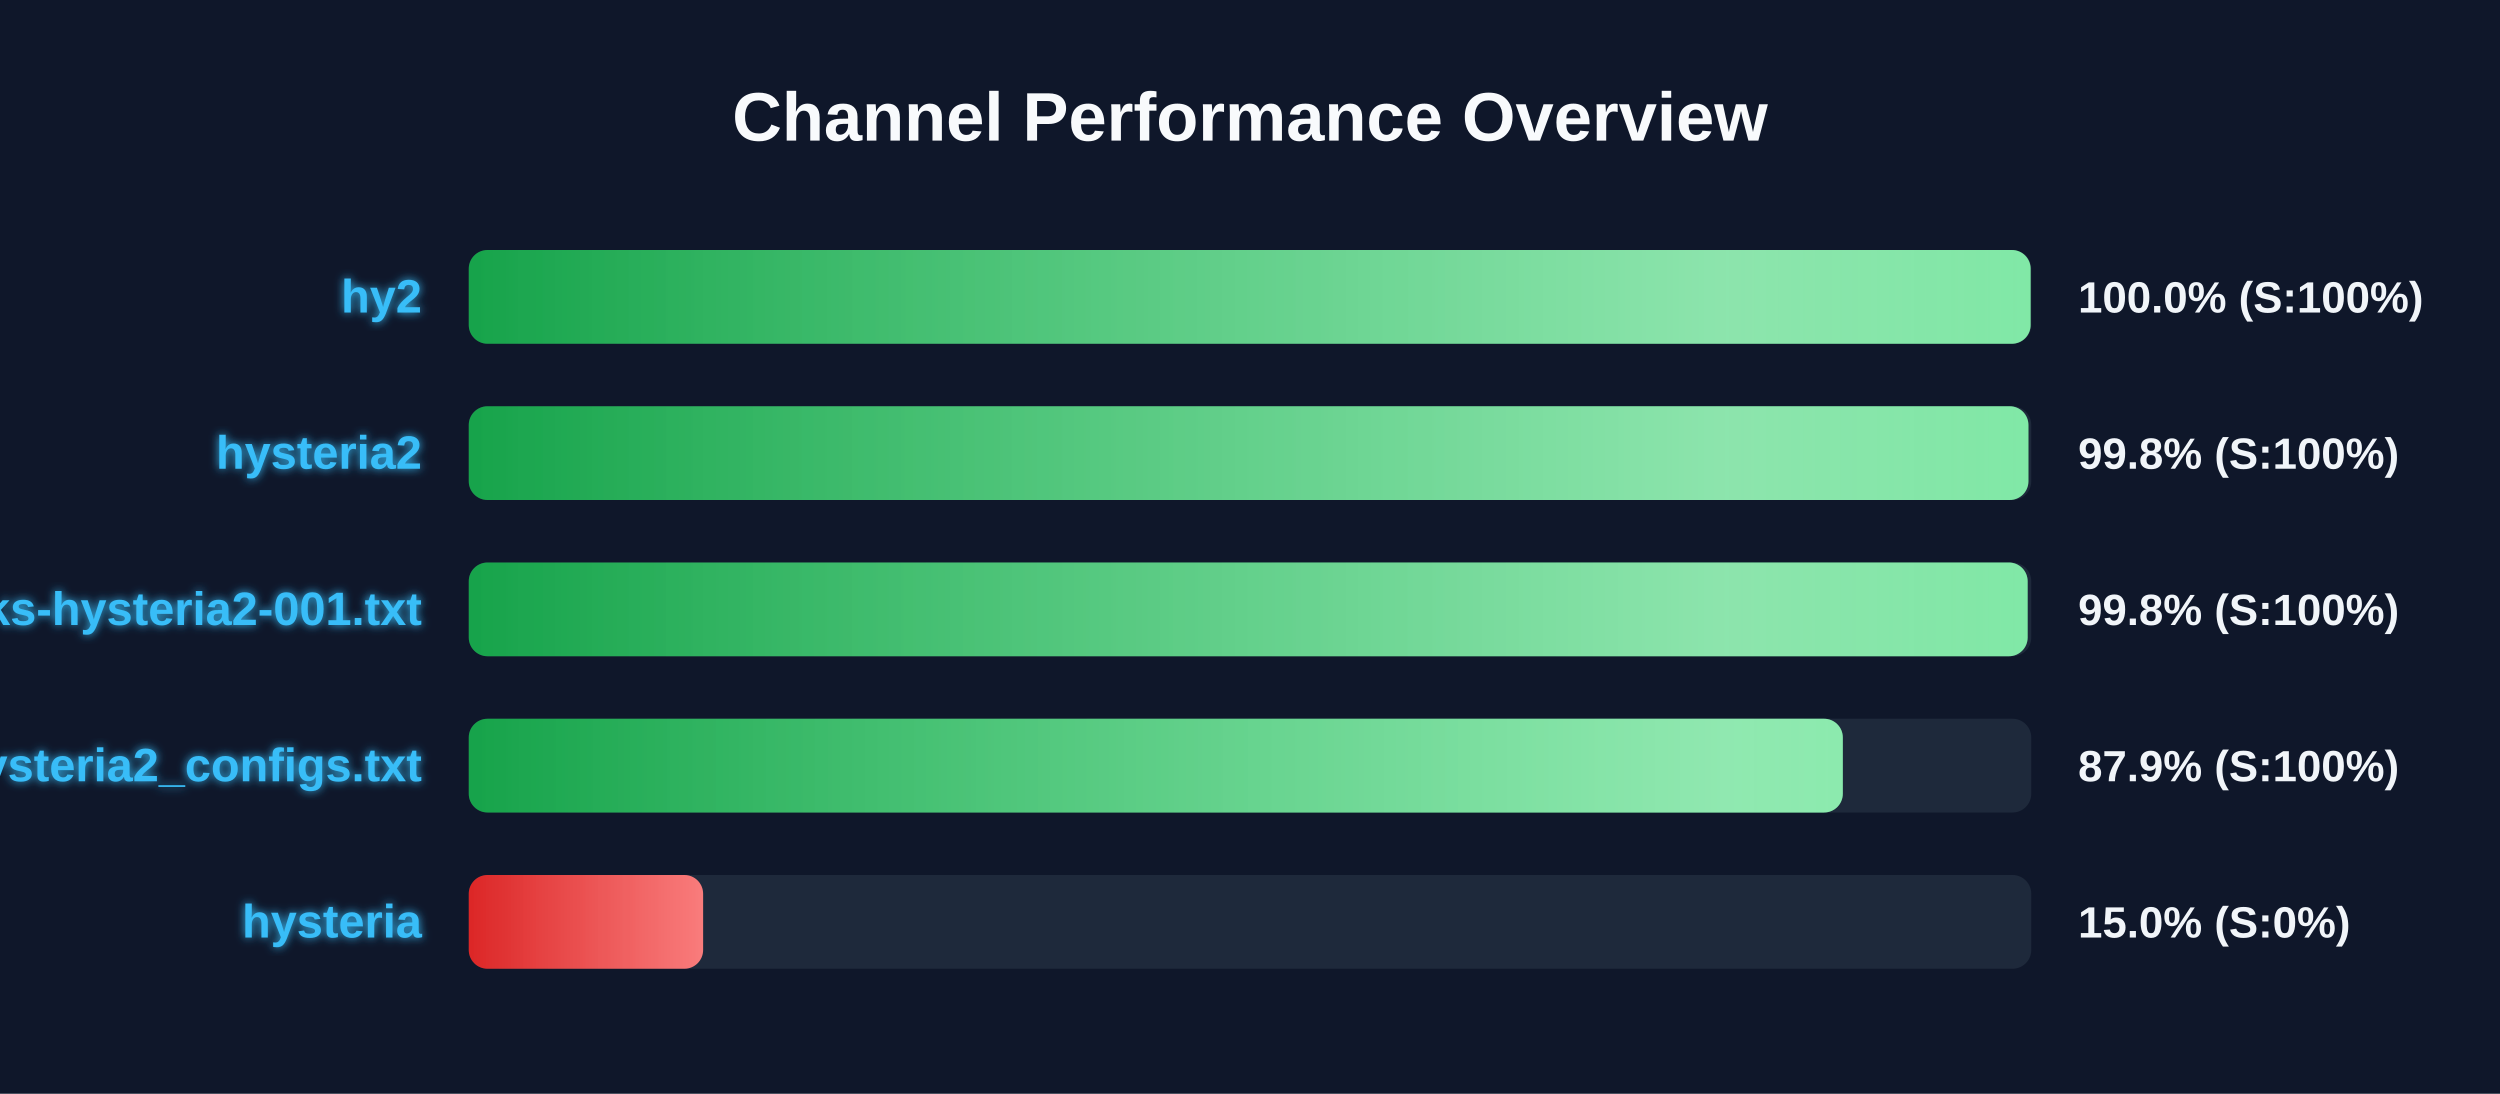
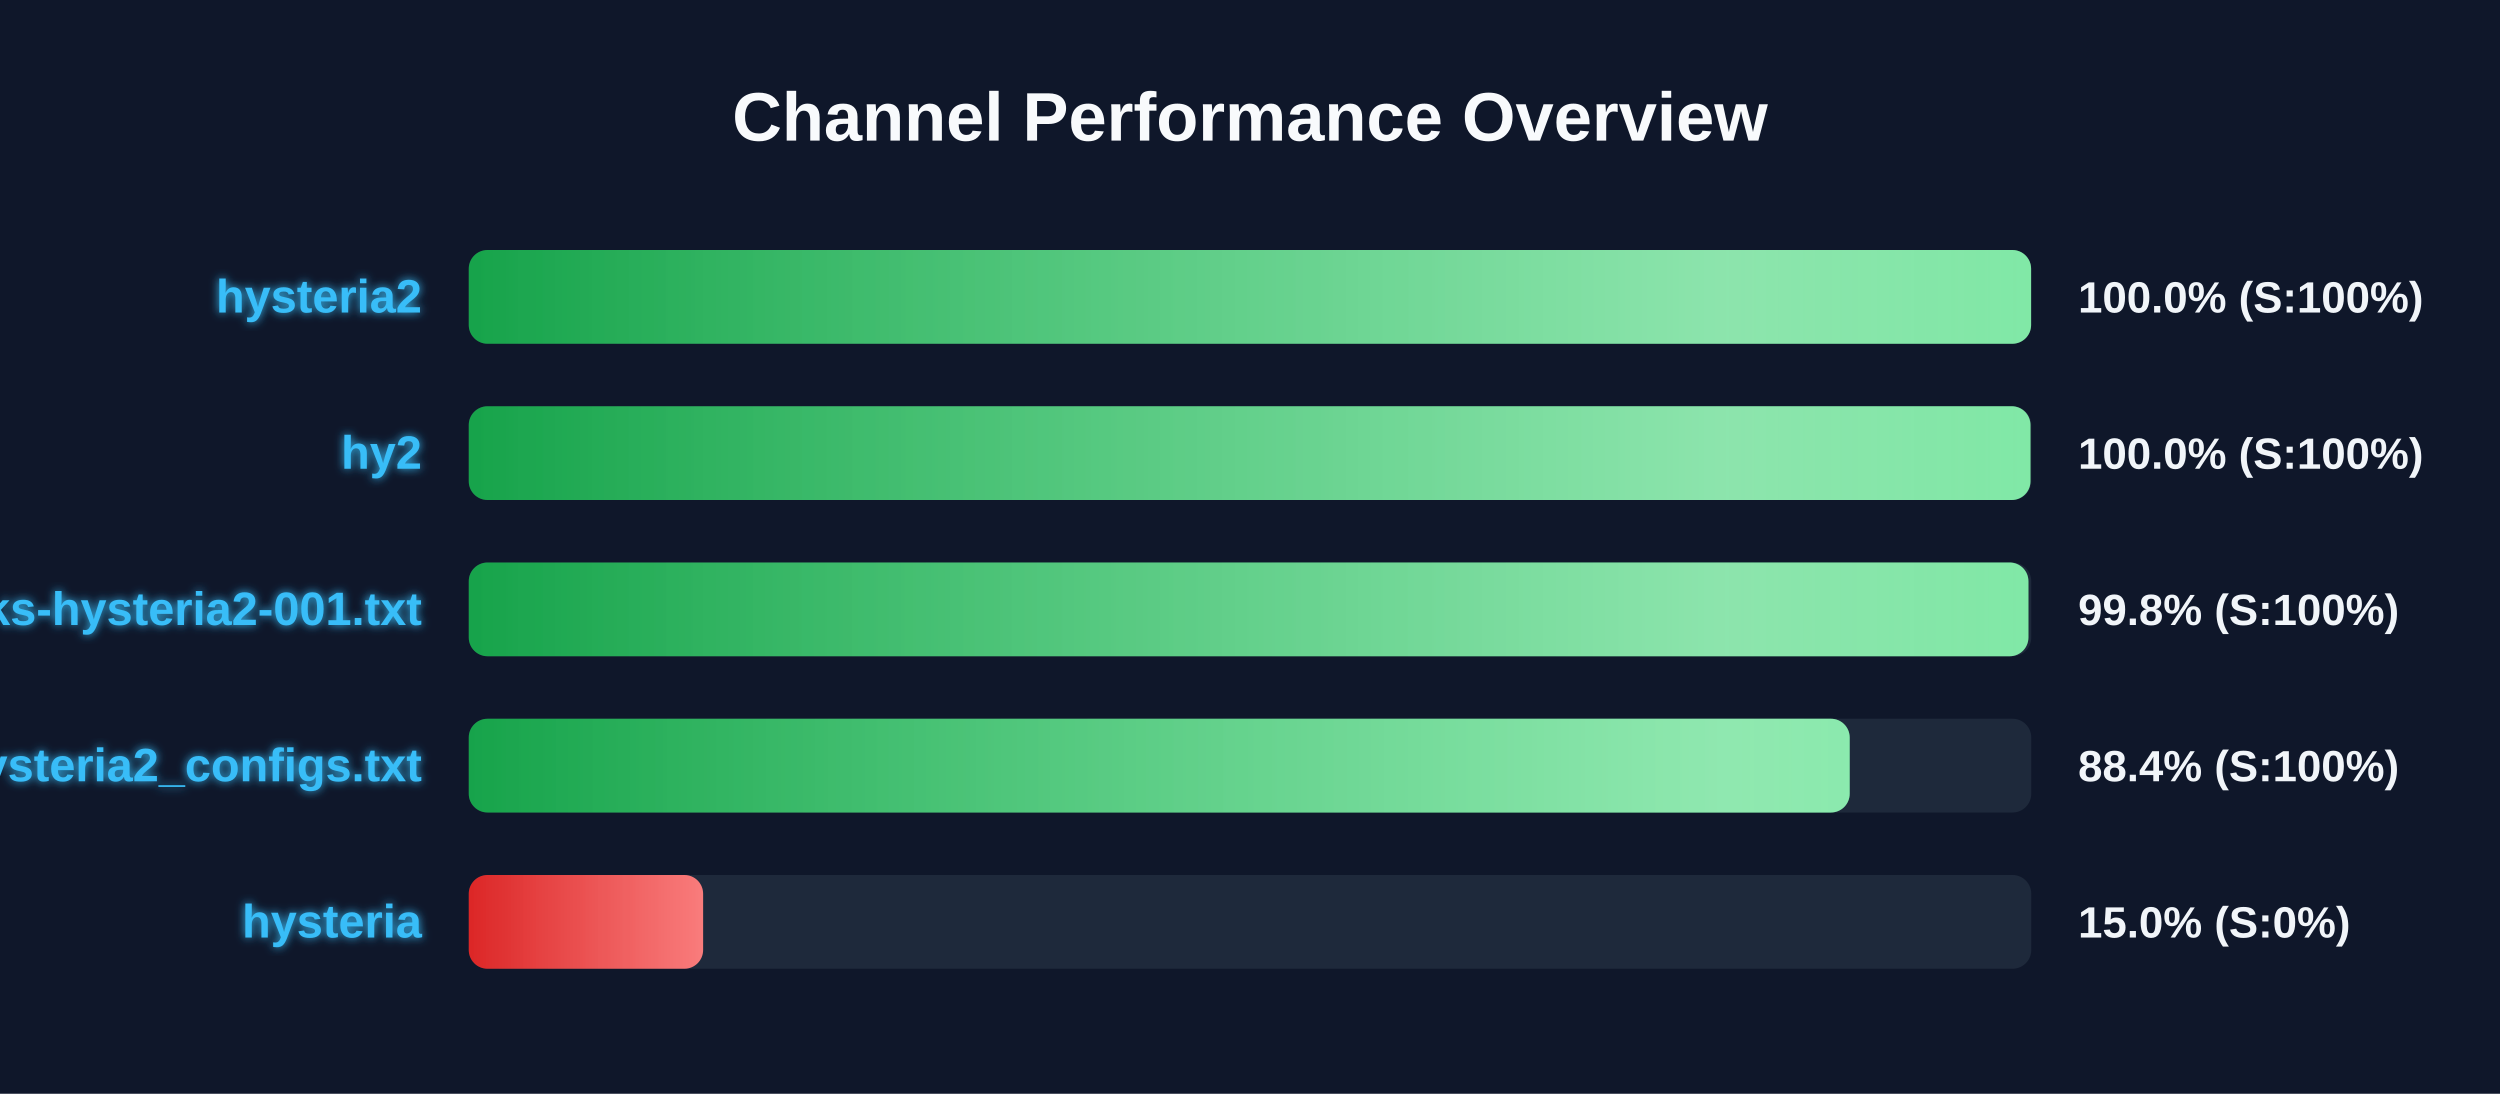
<svg xmlns="http://www.w3.org/2000/svg" width="800" height="350" version="1.1">
  <defs>
    <linearGradient id="grad-green" x1="0%" y1="0%" x2="100%" y2="0%">
      <stop offset="0%" stop-color="#16a34a" />
      <stop offset="100%" stop-color="#4ade80" />
    </linearGradient>
    <linearGradient id="grad-yellow" x1="0%" y1="0%" x2="100%" y2="0%">
      <stop offset="0%" stop-color="#ca8a04" />
      <stop offset="100%" stop-color="#fde047" />
    </linearGradient>
    <linearGradient id="grad-red" x1="0%" y1="0%" x2="100%" y2="0%">
      <stop offset="0%" stop-color="#dc2626" />
      <stop offset="100%" stop-color="#f87171" />
    </linearGradient>
    <linearGradient id="shimmer" x1="0%" y1="0%" x2="100%" y2="0%">
      <stop offset="0%" stop-color="rgba(255,255,255,0)" />
      <stop offset="50%" stop-color="rgba(255,255,255,0.4)" />
      <stop offset="100%" stop-color="rgba(255,255,255,0)" />
    </linearGradient>
    <filter id="glow" x="-20%" y="-20%" width="140%" height="140%">
      <feGaussianBlur stdDeviation="1.5" result="blur" />
      <feComposite in="SourceGraphic" in2="blur" operator="over" />
    </filter>
  </defs>
  <style>
        .bg-rect { fill: #0f172a; }
        .title { font: bold 22px 'Segoe UI', Arial, sans-serif; fill: #f8fafc; }
        .row { font: bold 15px 'Segoe UI', Arial, sans-serif; fill: #38bdf8; filter: url(#glow); }
        .score { font: bold 14px 'Segoe UI', Arial, sans-serif; fill: #f1f5f9; }
        @keyframes shimmer-anim {
            0% { transform: translateX(-100%); }
            100% { transform: translateX(200%); }
        }
        .shimmer-rect {
            animation: shimmer-anim 2.5s infinite linear;
        }
    </style>
  <rect width="100%" height="100%" class="bg-rect" />
  <text x="400" y="45" text-anchor="middle" class="title">Channel Performance Overview</text>
  <rect x="150" y="80" width="500" height="30" fill="#1e293b" rx="6" />
  <clipPath id="clip-0">
-     <rect x="150" y="80" width="499.8" height="30" rx="6" />
+     <rect x="150" y="80" width="499.95" height="30" rx="6" />
  </clipPath>
-   <rect x="150" y="80" width="499.8" height="30" fill="url(#grad-green)" rx="6" />
+   <rect x="150" y="80" width="499.95" height="30" fill="url(#grad-green)" rx="6" />
  <g clip-path="url(#clip-0)">
    <rect x="150" y="80" width="100%" height="30" fill="url(#shimmer)" class="shimmer-rect" />
  </g>
-   <text x="135" y="100" text-anchor="end" class="row">hy2</text>
+   <text x="135" y="100" text-anchor="end" class="row">hysteria2</text>
  <text x="665" y="100" text-anchor="start" class="score">100.0% (S:100%)</text>
  <rect x="150" y="130" width="500" height="30" fill="#1e293b" rx="6" />
  <clipPath id="clip-1">
-     <rect x="150" y="130" width="499.1" height="30" rx="6" />
+     <rect x="150" y="130" width="499.75" height="30" rx="6" />
  </clipPath>
-   <rect x="150" y="130" width="499.1" height="30" fill="url(#grad-green)" rx="6" />
+   <rect x="150" y="130" width="499.75" height="30" fill="url(#grad-green)" rx="6" />
  <g clip-path="url(#clip-1)">
    <rect x="150" y="130" width="100%" height="30" fill="url(#shimmer)" class="shimmer-rect" />
  </g>
-   <text x="135" y="150" text-anchor="end" class="row">hysteria2</text>
-   <text x="665" y="150" text-anchor="start" class="score">99.8% (S:100%)</text>
+   <text x="135" y="150" text-anchor="end" class="row">hy2</text>
+   <text x="665" y="150" text-anchor="start" class="score">100.0% (S:100%)</text>
  <rect x="150" y="180" width="500" height="30" fill="#1e293b" rx="6" />
  <clipPath id="clip-2">
-     <rect x="150" y="180" width="498.85" height="30" rx="6" />
+     <rect x="150" y="180" width="499.1" height="30" rx="6" />
  </clipPath>
-   <rect x="150" y="180" width="498.85" height="30" fill="url(#grad-green)" rx="6" />
+   <rect x="150" y="180" width="499.1" height="30" fill="url(#grad-green)" rx="6" />
  <g clip-path="url(#clip-2)">
    <rect x="150" y="180" width="100%" height="30" fill="url(#shimmer)" class="shimmer-rect" />
  </g>
  <text x="135" y="200" text-anchor="end" class="row">EbraSha-Protocol-Chunks-hysteria2-001.txt</text>
  <text x="665" y="200" text-anchor="start" class="score">99.8% (S:100%)</text>
  <rect x="150" y="230" width="500" height="30" fill="#1e293b" rx="6" />
  <clipPath id="clip-3">
-     <rect x="150" y="230" width="439.7" height="30" rx="6" />
+     <rect x="150" y="230" width="441.9" height="30" rx="6" />
  </clipPath>
-   <rect x="150" y="230" width="439.7" height="30" fill="url(#grad-green)" rx="6" />
+   <rect x="150" y="230" width="441.9" height="30" fill="url(#grad-green)" rx="6" />
  <g clip-path="url(#clip-3)">
    <rect x="150" y="230" width="100%" height="30" fill="url(#shimmer)" class="shimmer-rect" />
  </g>
  <text x="135" y="250" text-anchor="end" class="row">hysteria2_configs.txt</text>
-   <text x="665" y="250" text-anchor="start" class="score">87.9% (S:100%)</text>
+   <text x="665" y="250" text-anchor="start" class="score">88.4% (S:100%)</text>
  <rect x="150" y="280" width="500" height="30" fill="#1e293b" rx="6" />
  <clipPath id="clip-4">
    <rect x="150" y="280" width="75.0" height="30" rx="6" />
  </clipPath>
  <rect x="150" y="280" width="75.0" height="30" fill="url(#grad-red)" rx="6" />
  <g clip-path="url(#clip-4)">
    <rect x="150" y="280" width="100%" height="30" fill="url(#shimmer)" class="shimmer-rect" />
  </g>
  <text x="135" y="300" text-anchor="end" class="row">hysteria</text>
  <text x="665" y="300" text-anchor="start" class="score">15.0% (S:0%)</text>
</svg>
